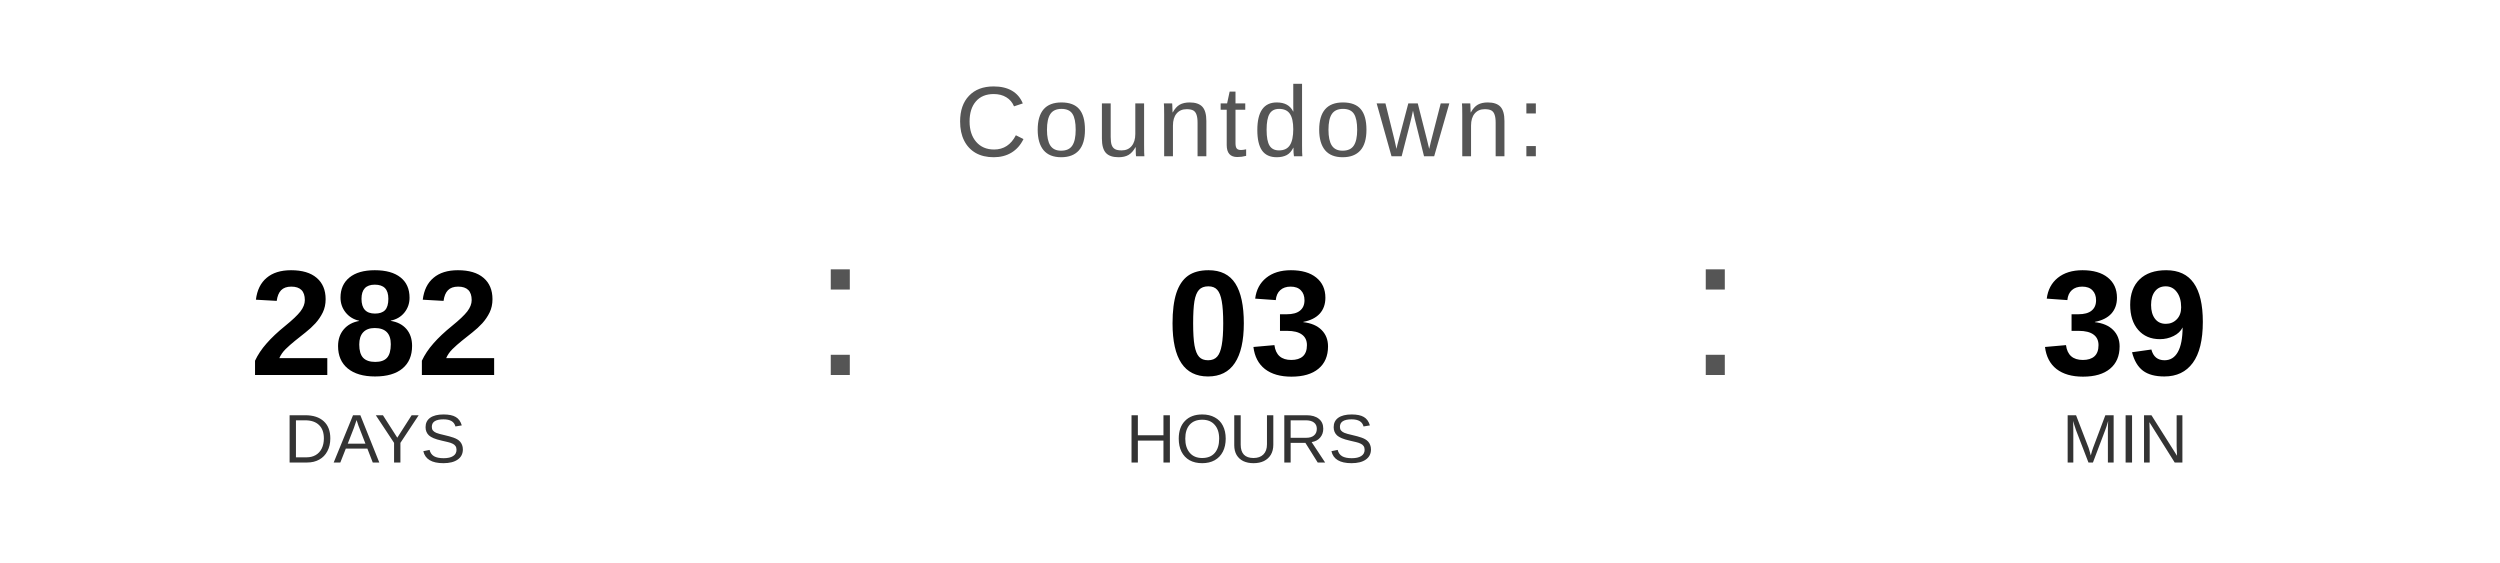
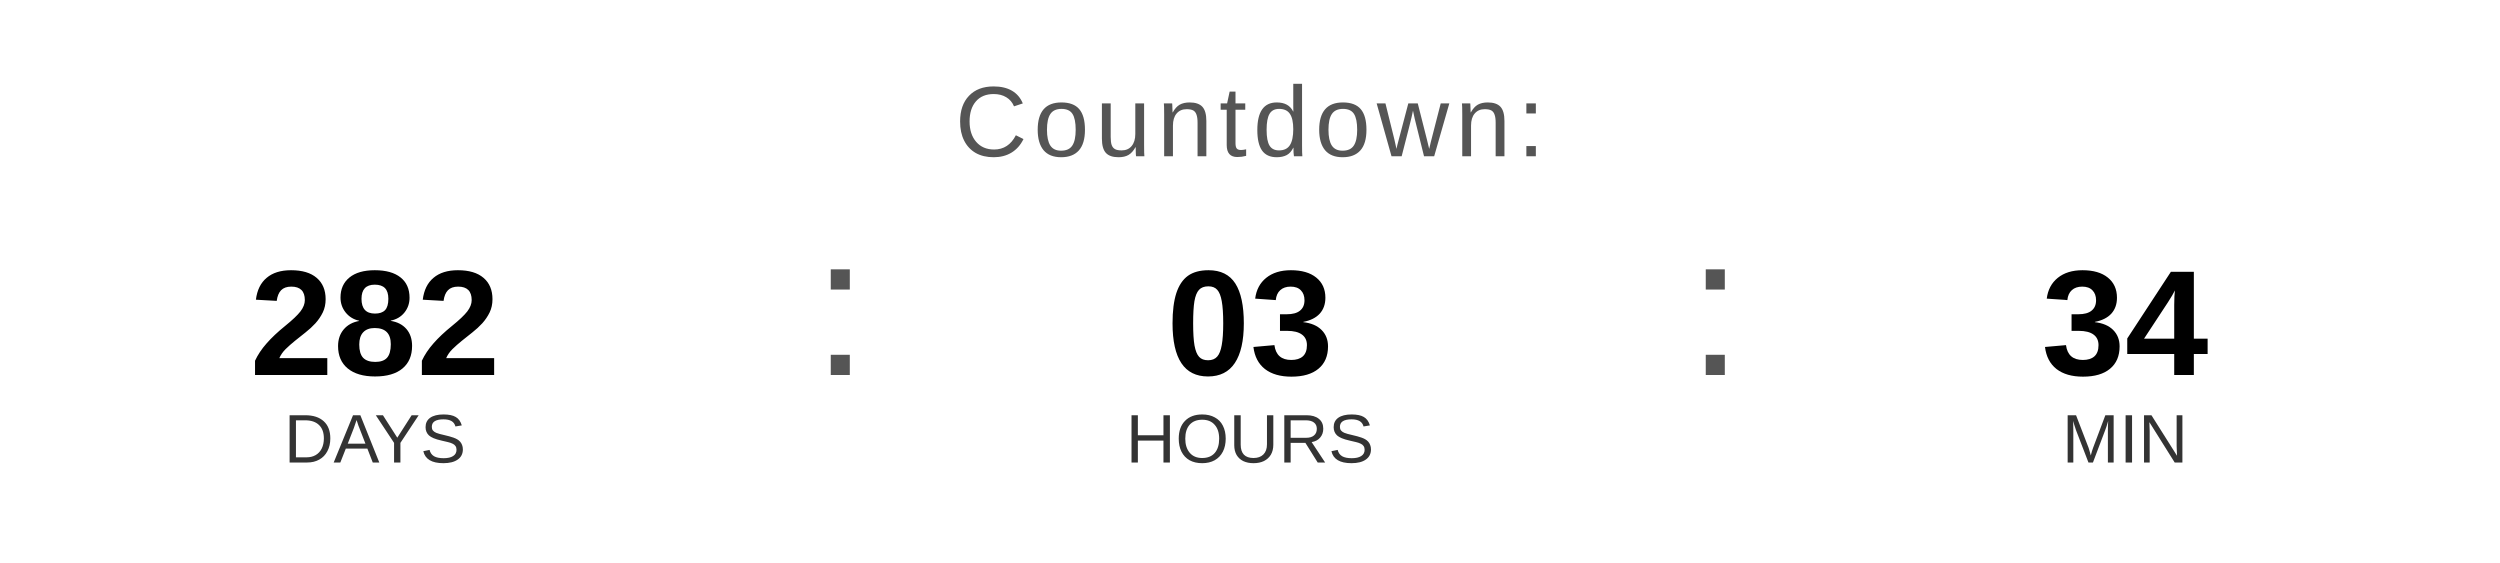
<svg xmlns="http://www.w3.org/2000/svg" width="400" height="90" viewBox="0 0 400 90">
  <text x="200" y="25" font-family="Arial, Helvetica, sans-serif" font-size="16" fill="#555555" text-anchor="middle" letter-spacing="1">
    Countdown:
  </text>
  <text x="60" y="60" font-family="Arial, Helvetica, sans-serif" font-size="24" font-weight="bold" fill="#000000" text-anchor="middle">282</text>
  <text x="60" y="74" font-family="Arial, Helvetica, sans-serif" font-size="11" fill="#333333" text-anchor="middle">DAYS</text>
  <text x="130" y="60" font-family="Arial, sans-serif" font-size="32" fill="#555555">:</text>
  <text x="200" y="60" font-family="Arial, Helvetica, sans-serif" font-size="24" font-weight="bold" fill="#000000" text-anchor="middle">03</text>
  <text x="200" y="74" font-family="Arial, Helvetica, sans-serif" font-size="11" fill="#333333" text-anchor="middle">HOURS</text>
  <text x="270" y="60" font-family="Arial, sans-serif" font-size="32" fill="#555555">:</text>
-   <text x="340" y="60" font-family="Arial, Helvetica, sans-serif" font-size="24" font-weight="bold" fill="#000000" text-anchor="middle">39</text>
+   <text x="340" y="60" font-family="Arial, Helvetica, sans-serif" font-size="24" font-weight="bold" fill="#000000" text-anchor="middle">34</text>
  <text x="340" y="74" font-family="Arial, Helvetica, sans-serif" font-size="11" fill="#333333" text-anchor="middle">MIN</text>
</svg>
